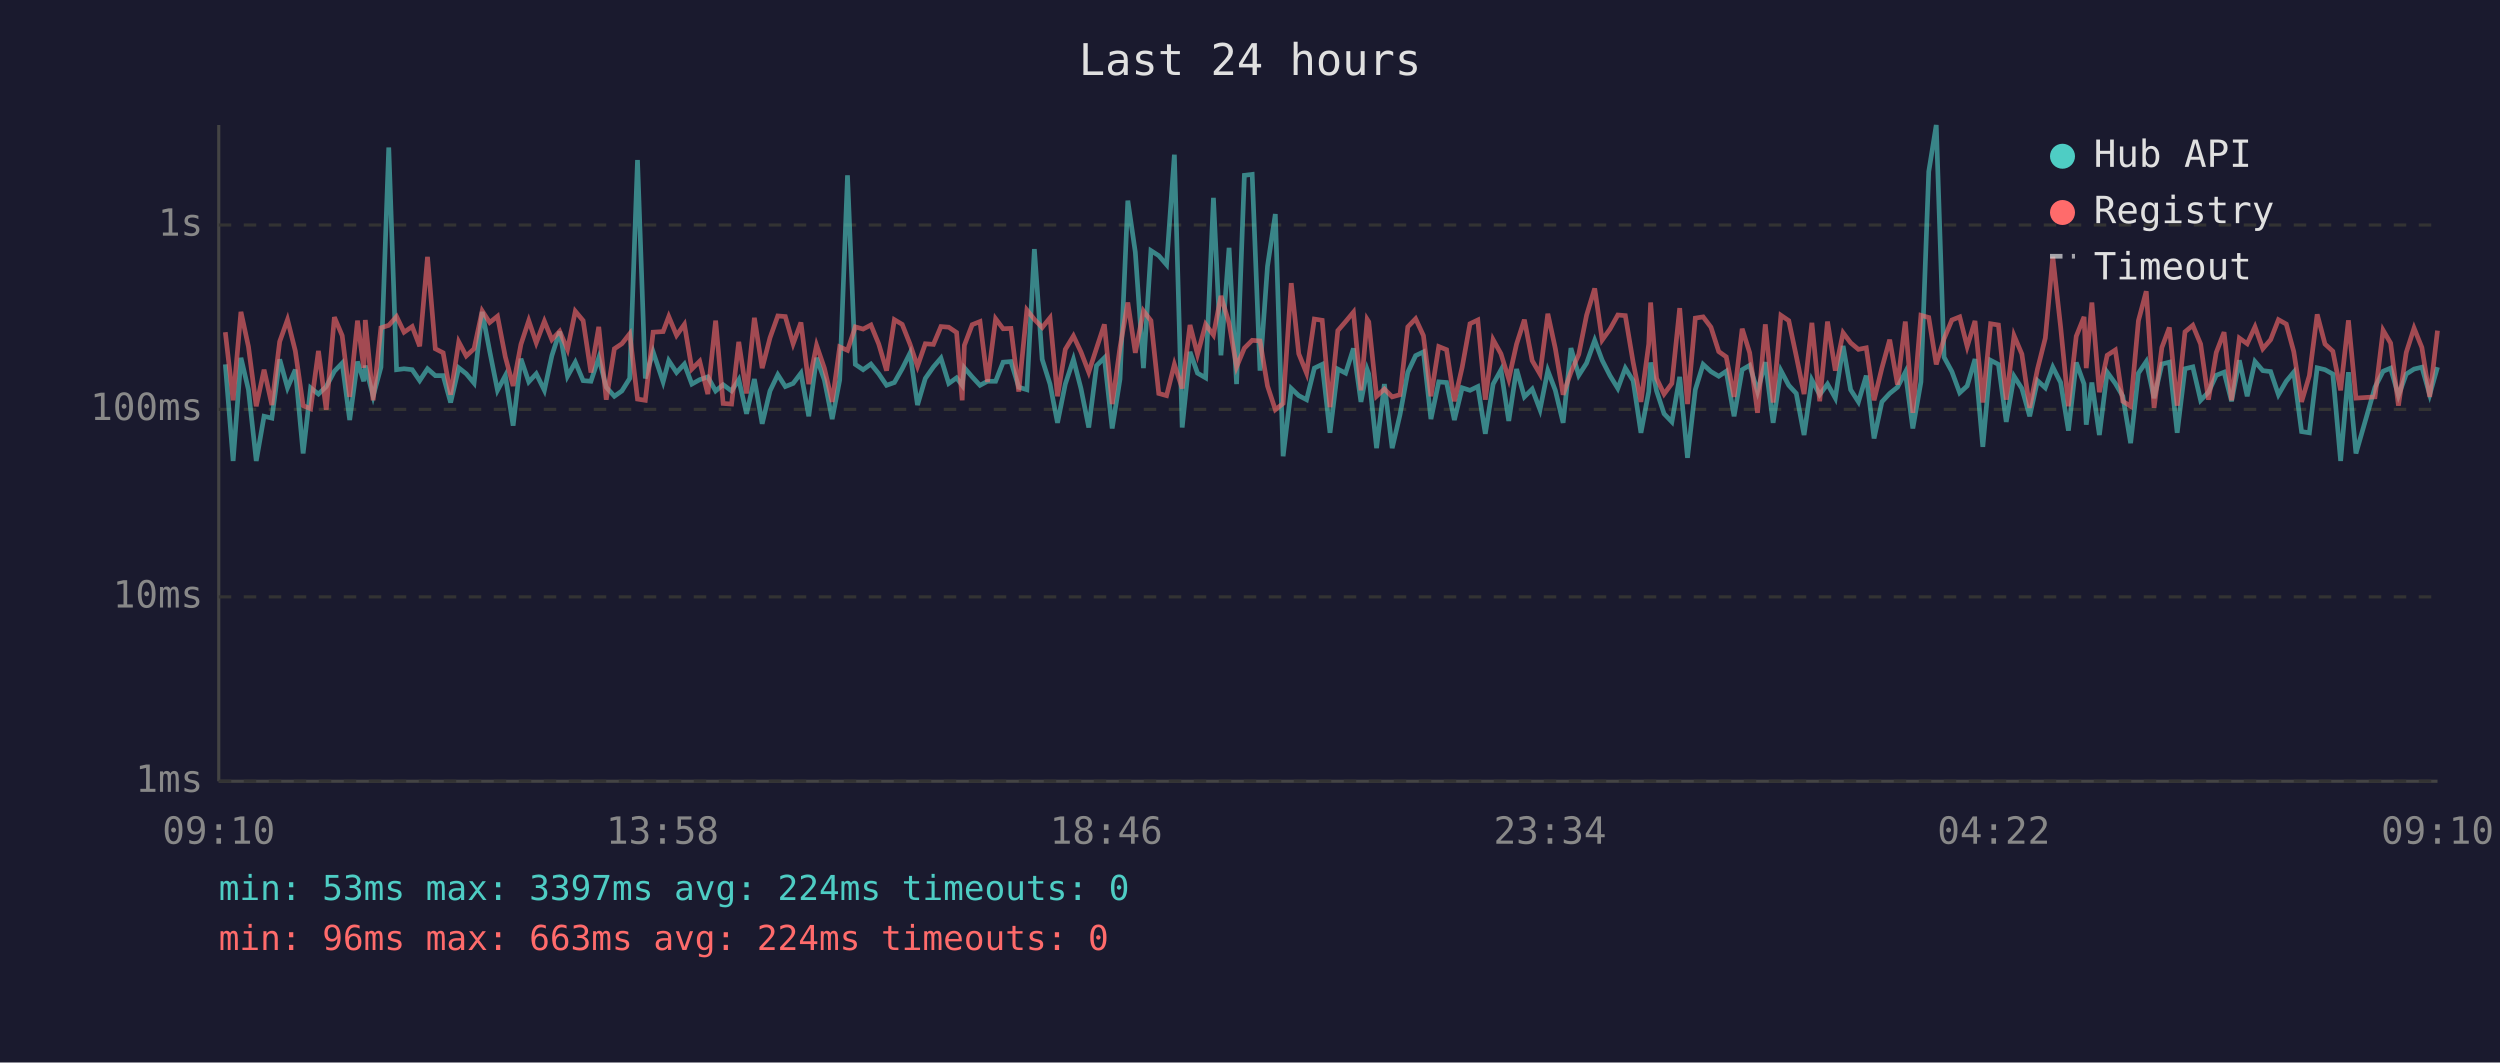
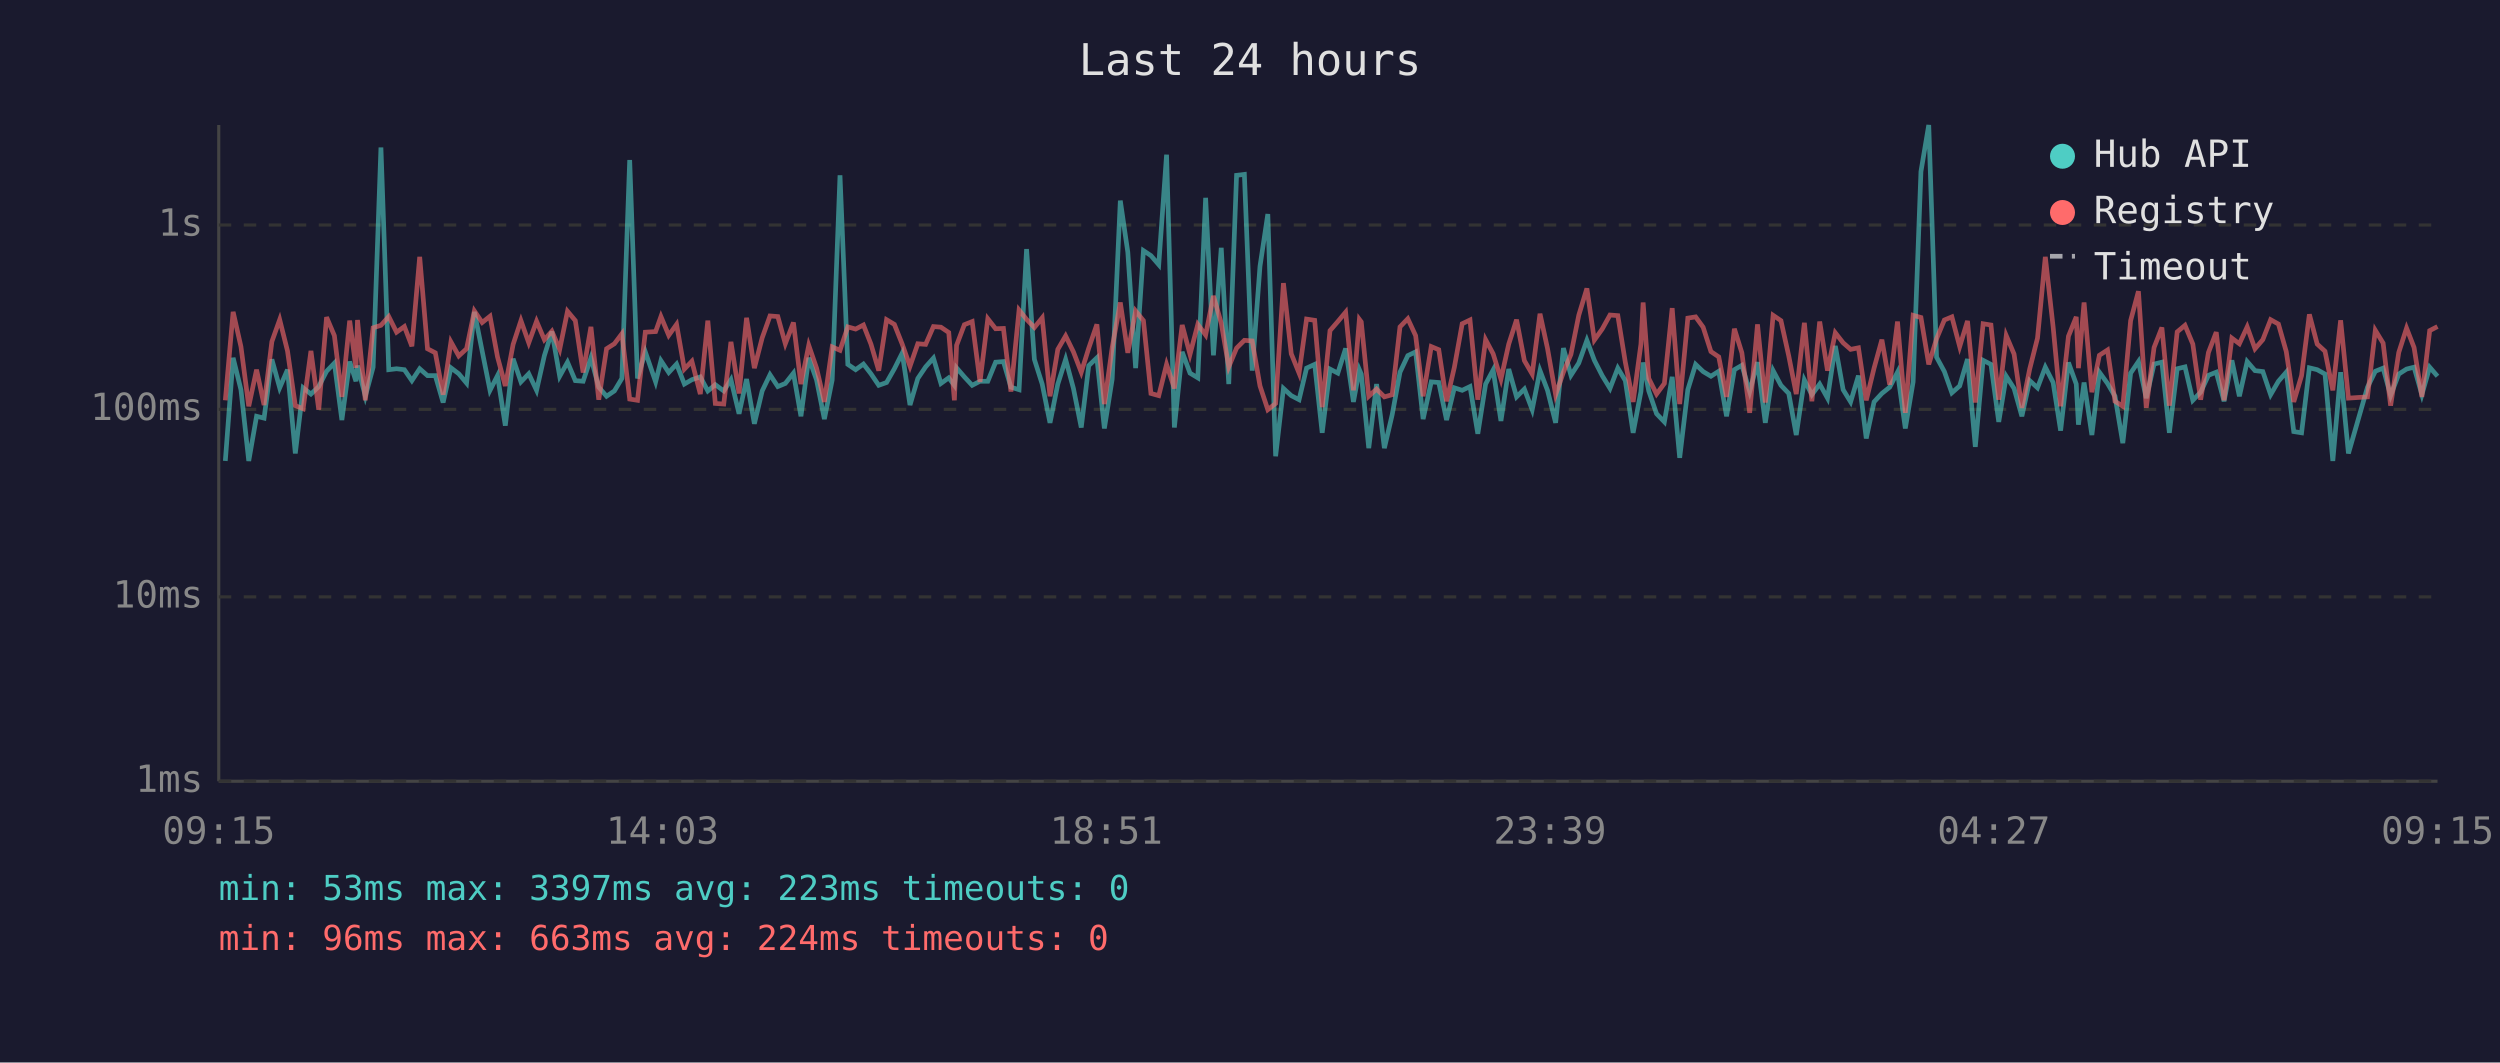
<svg xmlns="http://www.w3.org/2000/svg" viewBox="0 0 800 340" font-family="monospace" font-size="12">
  <rect width="800" height="340" fill="#1a1a2e" />
  <text x="400" y="24" fill="#e0e0e0" font-size="14" text-anchor="middle">Last 24 hours</text>
  <line x1="70" y1="40" x2="70" y2="250" stroke="#444" stroke-width="1" />
  <line x1="70" y1="250" x2="780" y2="250" stroke="#444" stroke-width="1" />
  <line x1="70" y1="250" x2="780" y2="250" stroke="#333" stroke-width="1" stroke-dasharray="4" />
  <text x="65" y="250" fill="#888" text-anchor="end" dominant-baseline="middle">1ms</text>
  <line x1="70" y1="191" x2="780" y2="191" stroke="#333" stroke-width="1" stroke-dasharray="4" />
  <text x="65" y="191" fill="#888" text-anchor="end" dominant-baseline="middle">10ms</text>
  <line x1="70" y1="131" x2="780" y2="131" stroke="#333" stroke-width="1" stroke-dasharray="4" />
  <text x="65" y="131" fill="#888" text-anchor="end" dominant-baseline="middle">100ms</text>
  <line x1="70" y1="72" x2="780" y2="72" stroke="#333" stroke-width="1" stroke-dasharray="4" />
  <text x="65" y="72" fill="#888" text-anchor="end" dominant-baseline="middle">1s</text>
-   <text x="70" y="270" fill="#888" text-anchor="middle">09:10</text>
-   <text x="212" y="270" fill="#888" text-anchor="middle">13:58</text>
-   <text x="354" y="270" fill="#888" text-anchor="middle">18:46</text>
-   <text x="496" y="270" fill="#888" text-anchor="middle">23:34</text>
-   <text x="638" y="270" fill="#888" text-anchor="middle">04:22</text>
-   <text x="780" y="270" fill="#888" text-anchor="middle">09:10</text>
-   <polyline points="72.1,116.6 74.6,147.5 77.1,114.5 79.5,124.7 82.0,147.5 84.5,133.2 87.0,133.8 89.5,115.0 92.0,124.1 94.5,118.3 97.0,145.1 99.4,124.1 101.9,126.1 104.4,123.7 107.0,118.8 109.5,116.2 111.9,134.4 114.4,115.7 116.4,122.0 116.9,117.0 119.4,126.8 121.9,117.5 124.4,47.2 126.9,118.3 129.3,118.0 131.9,118.3 134.3,121.8 136.8,118.0 139.3,120.2 141.8,120.2 144.2,128.8 146.8,117.7 149.2,119.6 151.7,122.6 154.3,99.8 156.7,112.4 159.2,124.9 161.7,120.2 164.2,136.2 166.7,114.8 169.2,122.2 171.6,119.6 174.2,124.9 176.6,113.8 179.1,106.1 181.6,120.4 184.1,115.9 186.6,121.8 189.1,122.0 191.6,114.5 194.0,123.9 196.6,126.8 199.0,125.1 201.5,121.1 204.0,51.2 206.5,121.1 209.0,112.6 212.2,122.2 214.0,115.4 216.5,119.2 219.0,116.5 221.4,122.9 223.9,121.5 226.5,120.6 229.0,125.1 231.4,123.1 234.1,125.1 236.4,121.5 238.9,132.4 241.4,121.3 243.9,135.6 246.4,125.1 248.9,119.9 251.3,123.7 253.8,122.7 256.3,119.4 258.8,133.2 261.3,114.5 263.8,121.6 266.3,134.1 268.7,121.6 271.2,56.1 273.7,116.6 276.2,118.3 278.7,116.5 281.2,119.6 283.7,123.3 286.2,122.4 288.7,118.0 291.2,113.0 293.6,129.6 296.1,121.1 298.7,117.4 301.1,114.6 303.6,122.7 306.1,120.9 307.9,123.3 308.6,117.7 311.1,120.6 313.6,123.3 316.0,122.0 318.6,122.0 321.0,115.9 323.5,115.7 326.0,123.9 328.6,124.7 331.0,79.7 333.5,115.0 336.0,122.9 338.4,135.3 340.9,122.9 343.5,115.0 345.9,124.3 348.4,136.8 350.9,117.0 353.4,114.5 355.9,137.1 358.4,121.3 360.9,64.2 363.3,80.7 365.9,117.8 368.3,80.2 370.8,81.8 373.3,84.7 375.8,49.5 378.3,136.8 380.8,112.6 383.2,119.4 385.8,120.9 388.3,63.3 390.7,113.7 393.3,79.3 395.7,122.9 398.2,56.1 400.7,55.8 403.2,118.6 405.6,85.2 408.1,68.5 410.6,146.0 413.2,124.3 415.6,126.6 418.1,127.9 420.6,117.8 423.1,116.6 425.6,138.5 428.1,118.1 430.6,119.4 433.1,111.5 435.5,128.6 437.5,118.3 438.0,119.7 440.5,143.4 443.0,122.9 445.5,143.4 448.0,132.7 450.5,119.1 453.0,113.8 455.5,112.6 457.9,134.1 460.4,122.2 462.9,122.4 465.4,134.4 467.9,124.1 470.4,124.9 472.9,123.7 475.3,138.8 477.8,122.9 480.3,118.4 482.8,134.7 485.3,118.1 487.8,127.0 490.3,124.5 492.8,131.1 495.3,118.6 497.7,124.9 500.2,135.3 502.7,111.4 505.2,120.1 507.7,116.2 510.3,108.9 512.7,115.3 515.2,120.2 517.7,124.3 520.1,117.8 522.6,121.8 525.1,138.5 527.6,125.3 528.2,116.0 530.1,125.1 532.5,132.4 535.0,135.0 537.5,120.6 540.0,146.5 542.5,124.7 545.0,116.6 547.5,118.9 550.0,120.4 552.4,118.8 554.9,133.2 557.5,118.3 559.9,116.9 562.4,125.3 564.9,115.9 567.4,135.3 569.9,118.6 572.4,123.3 574.8,125.9 577.3,139.2 579.8,121.6 582.3,126.3 584.8,122.9 587.3,127.4 589.8,110.7 592.2,124.7 594.7,128.6 597.2,120.2 599.7,140.3 602.2,128.6 604.7,125.9 607.2,123.9 609.7,119.1 612.1,137.1 614.7,122.2 617.2,54.9 619.6,40.0 622.1,114.3 624.6,118.9 627.1,125.7 629.5,123.5 632.0,114.9 634.5,143.0 637.0,115.3 639.5,116.6 642.0,135.0 644.5,120.4 647.0,124.3 649.5,133.2 652.0,121.8 654.5,124.1 656.9,117.5 659.4,122.4 661.9,137.8 664.4,116.0 666.9,122.9 667.6,135.9 669.4,122.4 671.8,139.2 674.3,119.1 676.9,122.7 679.3,126.8 681.8,141.8 684.3,119.4 686.8,115.7 689.3,127.4 691.8,116.5 694.2,115.9 696.7,138.5 699.2,118.0 701.7,117.4 704.2,128.1 706.7,125.5 709.2,120.1 711.7,119.1 714.1,128.4 716.6,115.3 719.1,126.8 721.6,115.7 724.1,118.6 726.6,118.9 729.1,126.3 731.6,122.0 734.0,119.1 736.5,138.1 739.0,138.5 741.5,117.7 744.0,118.3 746.5,119.7 749.0,147.5 751.5,119.1 753.9,145.1 760.0,123.9 762.6,118.8 765.0,117.8 767.5,126.6 770.0,119.7 772.5,118.1 775.0,117.5 777.5,126.3 780.0,117.5" fill="none" stroke="#4ecdc4" stroke-width="1.5" opacity="0.6" />
-   <polyline points="72.1,106.3 74.6,128.1 77.1,99.8 79.5,110.9 82.0,130.0 84.5,118.3 87.0,129.6 89.5,109.3 92.0,102.3 94.5,112.3 97.0,129.8 99.4,130.8 101.9,112.3 104.4,131.1 107.0,101.5 109.5,107.4 111.9,127.0 114.4,102.6 116.4,117.7 116.9,102.4 119.4,128.1 121.9,104.9 124.4,104.1 126.9,101.3 129.3,106.3 131.9,104.5 134.3,110.8 136.8,82.2 139.3,111.6 141.8,112.9 144.2,126.3 146.8,109.4 149.2,113.9 151.7,111.6 154.3,99.5 156.7,103.2 159.2,101.2 161.7,114.2 164.2,123.5 166.7,110.2 169.2,102.6 171.6,109.7 174.2,102.8 176.6,108.7 179.1,106.0 181.6,111.8 184.1,99.6 186.6,102.6 189.1,119.2 191.6,104.6 194.0,127.9 196.6,111.6 199.0,110.0 201.5,106.8 204.0,127.7 206.5,128.1 209.0,106.3 212.2,106.1 214.0,101.3 216.5,107.3 219.0,103.8 221.4,118.1 223.9,115.6 226.5,126.1 229.0,102.6 231.4,129.1 234.1,129.3 236.4,109.4 238.9,125.9 241.4,101.7 243.9,117.8 246.4,108.1 248.9,101.1 251.3,101.3 253.8,110.0 256.3,103.2 258.8,122.9 261.3,110.5 263.8,117.8 266.3,128.6 268.7,111.0 271.2,112.1 273.7,104.6 276.2,105.3 278.7,104.0 281.2,110.1 283.7,118.6 286.2,102.3 288.7,103.8 291.2,110.1 293.6,117.2 296.1,110.0 298.7,110.2 301.1,104.5 303.6,104.7 306.1,106.4 307.9,128.1 308.6,110.5 311.1,103.9 313.6,102.9 316.0,122.2 318.6,102.0 321.0,105.2 323.5,105.1 326.0,125.3 328.6,99.2 331.0,102.2 333.5,104.8 336.0,101.7 338.4,126.8 340.9,111.8 343.5,107.5 345.9,112.6 348.4,119.1 350.9,111.4 353.4,103.8 355.9,129.3 358.4,111.2 360.9,96.8 363.3,112.9 365.9,99.5 368.3,102.6 370.8,125.9 373.3,126.6 375.8,116.6 378.3,124.3 380.8,104.0 383.2,113.4 385.8,103.8 388.3,107.2 390.7,94.7 393.3,103.4 395.7,117.4 398.2,111.4 400.7,108.9 403.2,109.1 405.6,123.5 408.1,131.1 410.6,129.1 413.2,90.6 415.6,113.2 418.1,119.4 420.6,102.1 423.1,102.5 425.6,130.3 428.1,105.8 430.6,102.9 433.1,99.9 435.5,124.9 437.5,102.2 438.0,103.0 440.5,126.8 443.0,124.5 445.5,127.0 448.0,126.3 450.5,104.6 453.0,102.0 455.5,107.4 457.9,126.8 460.4,110.9 462.9,111.9 465.4,128.4 467.9,117.5 470.4,103.6 472.9,102.4 475.3,127.9 477.8,108.7 480.3,113.2 482.8,121.3 485.3,110.1 487.8,102.3 490.3,115.4 492.8,119.7 495.3,100.4 497.7,111.5 500.2,126.3 502.7,119.1 505.2,113.4 507.7,100.9 510.3,92.3 512.7,108.8 515.2,105.3 517.7,100.8 520.1,101.0 522.6,115.9 525.1,128.6 527.6,110.1 528.2,96.8 530.1,121.1 532.5,126.1 535.0,122.7 537.5,98.6 540.0,129.3 542.5,101.8 545.0,101.4 547.5,104.7 550.0,112.5 552.4,114.2 554.9,127.0 557.5,105.2 559.9,112.9 562.4,132.1 564.9,103.8 567.4,128.8 569.9,100.9 572.4,102.6 574.8,113.9 577.3,126.1 579.8,103.3 582.3,128.4 584.8,102.9 587.3,118.6 589.8,106.5 592.2,109.7 594.7,111.8 597.2,111.3 599.7,128.1 602.2,117.8 604.7,108.7 607.2,123.1 609.7,102.9 612.1,132.1 614.7,100.9 617.2,101.6 619.6,116.6 622.1,108.4 624.6,102.4 627.1,101.4 629.5,110.9 632.0,102.7 634.5,128.8 637.0,103.6 639.5,104.0 642.0,127.9 644.5,107.4 647.0,113.3 649.5,130.5 652.0,118.1 654.5,108.2 656.9,82.2 659.4,104.6 661.9,130.0 664.4,107.6 666.9,101.4 667.6,117.8 669.4,96.8 671.8,125.5 674.3,113.7 676.9,112.0 679.3,128.4 681.8,130.0 684.3,102.6 686.8,93.2 689.3,130.5 691.8,111.2 694.2,104.8 696.7,129.8 699.2,106.2 701.7,104.1 704.2,110.1 706.7,127.9 709.2,112.8 711.7,106.3 714.1,128.1 716.6,108.2 719.1,110.0 721.6,104.6 724.1,111.6 726.6,108.7 729.1,102.3 731.6,103.7 734.0,112.5 736.5,128.6 739.0,120.2 741.5,100.6 744.0,110.1 746.5,112.4 749.0,124.9 751.5,102.5 753.9,127.4 760.0,127.0 762.6,105.7 765.0,109.8 767.5,129.8 770.0,112.8 772.5,105.0 775.0,111.2 777.5,127.0 780.0,105.8" fill="none" stroke="#ff6b6b" stroke-width="1.5" opacity="0.6" />
+   <text x="70" y="270" fill="#888" text-anchor="middle">09:15</text>
+   <text x="212" y="270" fill="#888" text-anchor="middle">14:03</text>
+   <text x="354" y="270" fill="#888" text-anchor="middle">18:51</text>
+   <text x="496" y="270" fill="#888" text-anchor="middle">23:39</text>
+   <text x="638" y="270" fill="#888" text-anchor="middle">04:27</text>
+   <text x="780" y="270" fill="#888" text-anchor="middle">09:15</text>
+   <polyline points="72.1,147.5 74.6,114.5 77.1,124.7 79.6,147.5 82.1,133.2 84.5,133.8 87.0,115.0 89.5,124.1 92.0,118.3 94.5,145.1 97.0,124.1 99.5,126.1 102.0,123.7 104.5,118.8 107.0,116.2 109.4,134.4 111.9,115.7 113.9,122.0 114.4,117.0 116.9,126.8 119.4,117.5 121.9,47.2 124.4,118.3 126.9,118.0 129.4,118.3 131.8,121.8 134.3,118.0 136.8,120.2 139.3,120.2 141.8,128.8 144.3,117.7 146.8,119.6 149.3,122.6 151.8,99.8 154.3,112.4 156.8,124.9 159.2,120.2 161.7,136.2 164.2,114.8 166.7,122.2 169.2,119.6 171.7,124.9 174.2,113.8 176.6,106.1 179.1,120.4 181.6,115.9 184.1,121.8 186.6,122.0 189.1,114.5 191.6,123.9 194.1,126.8 196.6,125.1 199.0,121.1 201.5,51.2 204.0,121.1 206.5,112.6 209.8,122.2 211.5,115.4 214.0,119.2 216.5,116.5 219.0,122.9 221.4,121.5 224.1,120.6 226.5,125.1 228.9,123.1 231.6,125.1 233.9,121.5 236.5,132.4 238.9,121.3 241.4,135.6 243.9,125.1 246.4,119.9 248.9,123.7 251.3,122.7 253.9,119.4 256.3,133.2 258.8,114.5 261.3,121.6 263.8,134.1 266.3,121.6 268.8,56.1 271.3,116.6 273.8,118.3 276.3,116.5 278.7,119.6 281.2,123.3 283.7,122.4 286.2,118.0 288.7,113.0 291.2,129.6 293.7,121.1 296.2,117.4 298.7,114.6 301.1,122.7 303.6,120.9 305.4,123.3 306.1,117.7 308.6,120.6 311.1,123.3 313.6,122.0 316.1,122.0 318.6,115.9 321.1,115.7 323.5,123.9 326.1,124.7 328.5,79.7 331.0,115.0 333.5,122.9 336.0,135.3 338.5,122.9 341.0,115.0 343.5,124.3 346.0,136.8 348.4,117.0 351.0,114.5 353.4,137.1 355.9,121.3 358.5,64.2 360.9,80.7 363.4,117.8 365.9,80.2 368.3,81.8 370.8,84.7 373.3,49.5 375.8,136.8 378.3,112.6 380.8,119.4 383.3,120.9 385.8,63.3 388.3,113.7 390.8,79.3 393.2,122.9 395.7,56.1 398.2,55.8 400.7,118.6 403.2,85.2 405.7,68.5 408.2,146.0 410.7,124.3 413.2,126.6 415.7,127.9 418.1,117.8 420.7,116.6 423.1,138.5 425.6,118.1 428.1,119.4 430.6,111.5 433.1,128.6 435.0,118.3 435.6,119.7 438.0,143.4 440.5,122.9 443.0,143.4 445.5,132.7 448.0,119.1 450.5,113.8 453.0,112.6 455.4,134.1 458.0,122.2 460.4,122.4 462.9,134.4 465.4,124.1 467.9,124.9 470.4,123.7 472.9,138.8 475.4,122.9 477.8,118.4 480.3,134.7 482.8,118.1 485.3,127.0 487.8,124.5 490.3,131.1 492.8,118.6 495.2,124.9 497.8,135.3 500.3,111.4 502.7,120.1 505.2,116.2 507.8,108.9 510.2,115.3 512.7,120.2 515.2,124.3 517.7,117.8 520.1,121.8 522.6,138.5 525.1,125.3 525.8,116.0 527.6,125.1 530.1,132.4 532.6,135.0 535.1,120.6 537.5,146.5 540.1,124.7 542.6,116.6 545.0,118.9 547.5,120.4 550.0,118.8 552.5,133.2 555.0,118.3 557.4,116.9 559.9,125.3 562.4,115.9 564.9,135.3 567.4,118.6 569.9,123.3 572.4,125.9 574.8,139.2 577.4,121.6 579.8,126.3 582.3,122.9 584.8,127.4 587.3,110.7 589.8,124.7 592.2,128.6 594.7,120.2 597.2,140.3 599.7,128.6 602.2,125.9 604.7,123.9 607.2,119.1 609.7,137.1 612.2,122.2 614.7,54.9 617.2,40.0 619.7,114.3 622.2,118.9 624.6,125.7 627.1,123.5 629.6,114.9 632.1,143.0 634.6,115.3 637.1,116.6 639.6,135.0 642.0,120.4 644.5,124.3 647.0,133.2 649.5,121.8 652.0,124.1 654.5,117.5 657.0,122.4 659.4,137.8 661.9,116.0 664.4,122.9 665.1,135.9 666.9,122.4 669.4,139.2 671.8,119.1 674.4,122.7 676.8,126.8 679.3,141.8 681.8,119.4 684.3,115.7 686.8,127.4 689.3,116.5 691.8,115.9 694.2,138.5 696.7,118.0 699.2,117.4 701.7,128.1 704.2,125.5 706.7,120.1 709.2,119.1 711.7,128.4 714.2,115.3 716.6,126.8 719.1,115.7 721.6,118.6 724.1,118.9 726.6,126.3 729.1,122.0 731.6,119.1 734.0,138.1 736.5,138.5 739.0,117.7 741.5,118.3 744.0,119.7 746.5,147.5 749.0,119.1 751.5,145.1 757.6,123.9 760.1,118.8 762.6,117.8 765.0,126.6 767.6,119.7 770.1,118.1 772.5,117.5 775.0,126.3 777.5,117.5 780.0,120.4" fill="none" stroke="#4ecdc4" stroke-width="1.5" opacity="0.6" />
+   <polyline points="72.1,128.1 74.6,99.8 77.1,110.9 79.6,130.0 82.1,118.3 84.5,129.6 87.0,109.3 89.5,102.3 92.0,112.3 94.5,129.8 97.0,130.8 99.5,112.3 102.0,131.1 104.5,101.5 107.0,107.4 109.4,127.0 111.9,102.6 113.9,117.7 114.4,102.4 116.9,128.1 119.4,104.9 121.9,104.1 124.4,101.3 126.9,106.3 129.4,104.5 131.8,110.8 134.3,82.2 136.8,111.6 139.3,112.9 141.8,126.3 144.3,109.4 146.8,113.9 149.3,111.6 151.8,99.5 154.3,103.2 156.8,101.2 159.2,114.2 161.7,123.5 164.2,110.2 166.7,102.6 169.2,109.7 171.7,102.8 174.2,108.7 176.6,106.0 179.1,111.8 181.6,99.6 184.1,102.6 186.6,119.2 189.1,104.6 191.6,127.9 194.1,111.6 196.6,110.0 199.0,106.8 201.5,127.7 204.0,128.1 206.5,106.3 209.8,106.1 211.5,101.3 214.0,107.3 216.5,103.8 219.0,118.1 221.4,115.6 224.1,126.1 226.5,102.6 228.9,129.1 231.6,129.3 233.9,109.4 236.5,125.9 238.9,101.7 241.4,117.8 243.9,108.1 246.4,101.1 248.9,101.3 251.3,110.0 253.9,103.2 256.3,122.9 258.8,110.5 261.3,117.8 263.8,128.6 266.3,111.0 268.8,112.1 271.3,104.6 273.8,105.3 276.3,104.0 278.7,110.1 281.2,118.6 283.7,102.3 286.2,103.8 288.7,110.1 291.2,117.2 293.7,110.0 296.2,110.2 298.7,104.5 301.1,104.7 303.6,106.4 305.4,128.1 306.1,110.5 308.6,103.9 311.1,102.9 313.6,122.2 316.1,102.0 318.6,105.2 321.1,105.1 323.5,125.3 326.1,99.2 328.5,102.2 331.0,104.8 333.5,101.7 336.0,126.8 338.5,111.8 341.0,107.5 343.5,112.6 346.0,119.1 348.4,111.4 351.0,103.8 353.4,129.3 355.9,111.2 358.5,96.8 360.9,112.9 363.4,99.5 365.9,102.6 368.3,125.9 370.8,126.6 373.3,116.6 375.8,124.3 378.3,104.0 380.8,113.4 383.3,103.8 385.8,107.2 388.3,94.7 390.8,103.4 393.2,117.4 395.7,111.4 398.2,108.9 400.7,109.1 403.2,123.5 405.7,131.1 408.2,129.1 410.7,90.6 413.2,113.2 415.7,119.4 418.1,102.1 420.7,102.5 423.1,130.3 425.6,105.8 428.1,102.9 430.6,99.9 433.1,124.9 435.0,102.2 435.6,103.0 438.0,126.8 440.5,124.5 443.0,127.0 445.5,126.3 448.0,104.6 450.5,102.0 453.0,107.4 455.4,126.8 458.0,110.9 460.4,111.9 462.9,128.4 465.4,117.5 467.9,103.6 470.4,102.4 472.9,127.9 475.4,108.7 477.8,113.2 480.3,121.3 482.8,110.1 485.3,102.3 487.8,115.4 490.3,119.7 492.8,100.4 495.2,111.5 497.8,126.3 500.3,119.1 502.7,113.4 505.2,100.9 507.8,92.3 510.2,108.8 512.7,105.3 515.2,100.8 517.7,101.0 520.1,115.9 522.6,128.6 525.1,110.1 525.8,96.8 527.6,121.1 530.1,126.1 532.6,122.7 535.1,98.6 537.5,129.3 540.1,101.8 542.6,101.4 545.0,104.7 547.5,112.5 550.0,114.2 552.5,127.0 555.0,105.2 557.4,112.9 559.9,132.1 562.4,103.8 564.9,128.8 567.4,100.9 569.9,102.6 572.4,113.9 574.8,126.1 577.4,103.3 579.8,128.4 582.3,102.9 584.8,118.6 587.3,106.5 589.8,109.7 592.2,111.8 594.7,111.3 597.2,128.1 599.7,117.8 602.2,108.7 604.7,123.1 607.2,102.9 609.7,132.1 612.2,100.9 614.7,101.6 617.2,116.6 619.7,108.4 622.2,102.4 624.6,101.4 627.1,110.9 629.6,102.7 632.1,128.8 634.6,103.6 637.1,104.0 639.6,127.9 642.0,107.4 644.5,113.3 647.0,130.5 649.5,118.1 652.0,108.2 654.5,82.2 657.0,104.6 659.4,130.0 661.9,107.6 664.4,101.4 665.1,117.8 666.9,96.8 669.4,125.5 671.8,113.7 674.4,112.0 676.8,128.4 679.3,130.0 681.8,102.6 684.3,93.2 686.8,130.5 689.3,111.2 691.8,104.8 694.2,129.8 696.7,106.2 699.2,104.1 701.7,110.1 704.2,127.9 706.7,112.8 709.2,106.3 711.7,128.1 714.2,108.2 716.6,110.0 719.1,104.6 721.6,111.6 724.1,108.7 726.6,102.3 729.1,103.7 731.6,112.5 734.0,128.6 736.5,120.2 739.0,100.6 741.5,110.1 744.0,112.4 746.5,124.9 749.0,102.5 751.5,127.4 757.6,127.0 760.1,105.7 762.6,109.8 765.0,129.8 767.6,112.8 770.1,105.0 772.5,111.2 775.0,127.0 777.5,105.8 780.0,104.5" fill="none" stroke="#ff6b6b" stroke-width="1.5" opacity="0.6" />
  <circle cx="660" cy="50" r="4" fill="#4ecdc4" />
  <text x="670" y="50" fill="#e0e0e0" dominant-baseline="middle">Hub API</text>
  <circle cx="660" cy="68" r="4" fill="#ff6b6b" />
  <text x="670" y="68" fill="#e0e0e0" dominant-baseline="middle">Registry</text>
  <line x1="656" y1="82" x2="664" y2="82" stroke="#e0e0e0" stroke-width="1.5" stroke-dasharray="4,3" opacity="0.7" />
  <text x="670" y="86" fill="#e0e0e0" dominant-baseline="middle">Timeout</text>
-   <text x="70" y="288" fill="#4ecdc4" font-size="11">min: 53ms  max: 3397ms  avg: 224ms  timeouts: 0</text>
+   <text x="70" y="288" fill="#4ecdc4" font-size="11">min: 53ms  max: 3397ms  avg: 223ms  timeouts: 0</text>
  <text x="70" y="304" fill="#ff6b6b" font-size="11">min: 96ms  max: 663ms  avg: 224ms  timeouts: 0</text>
</svg>
